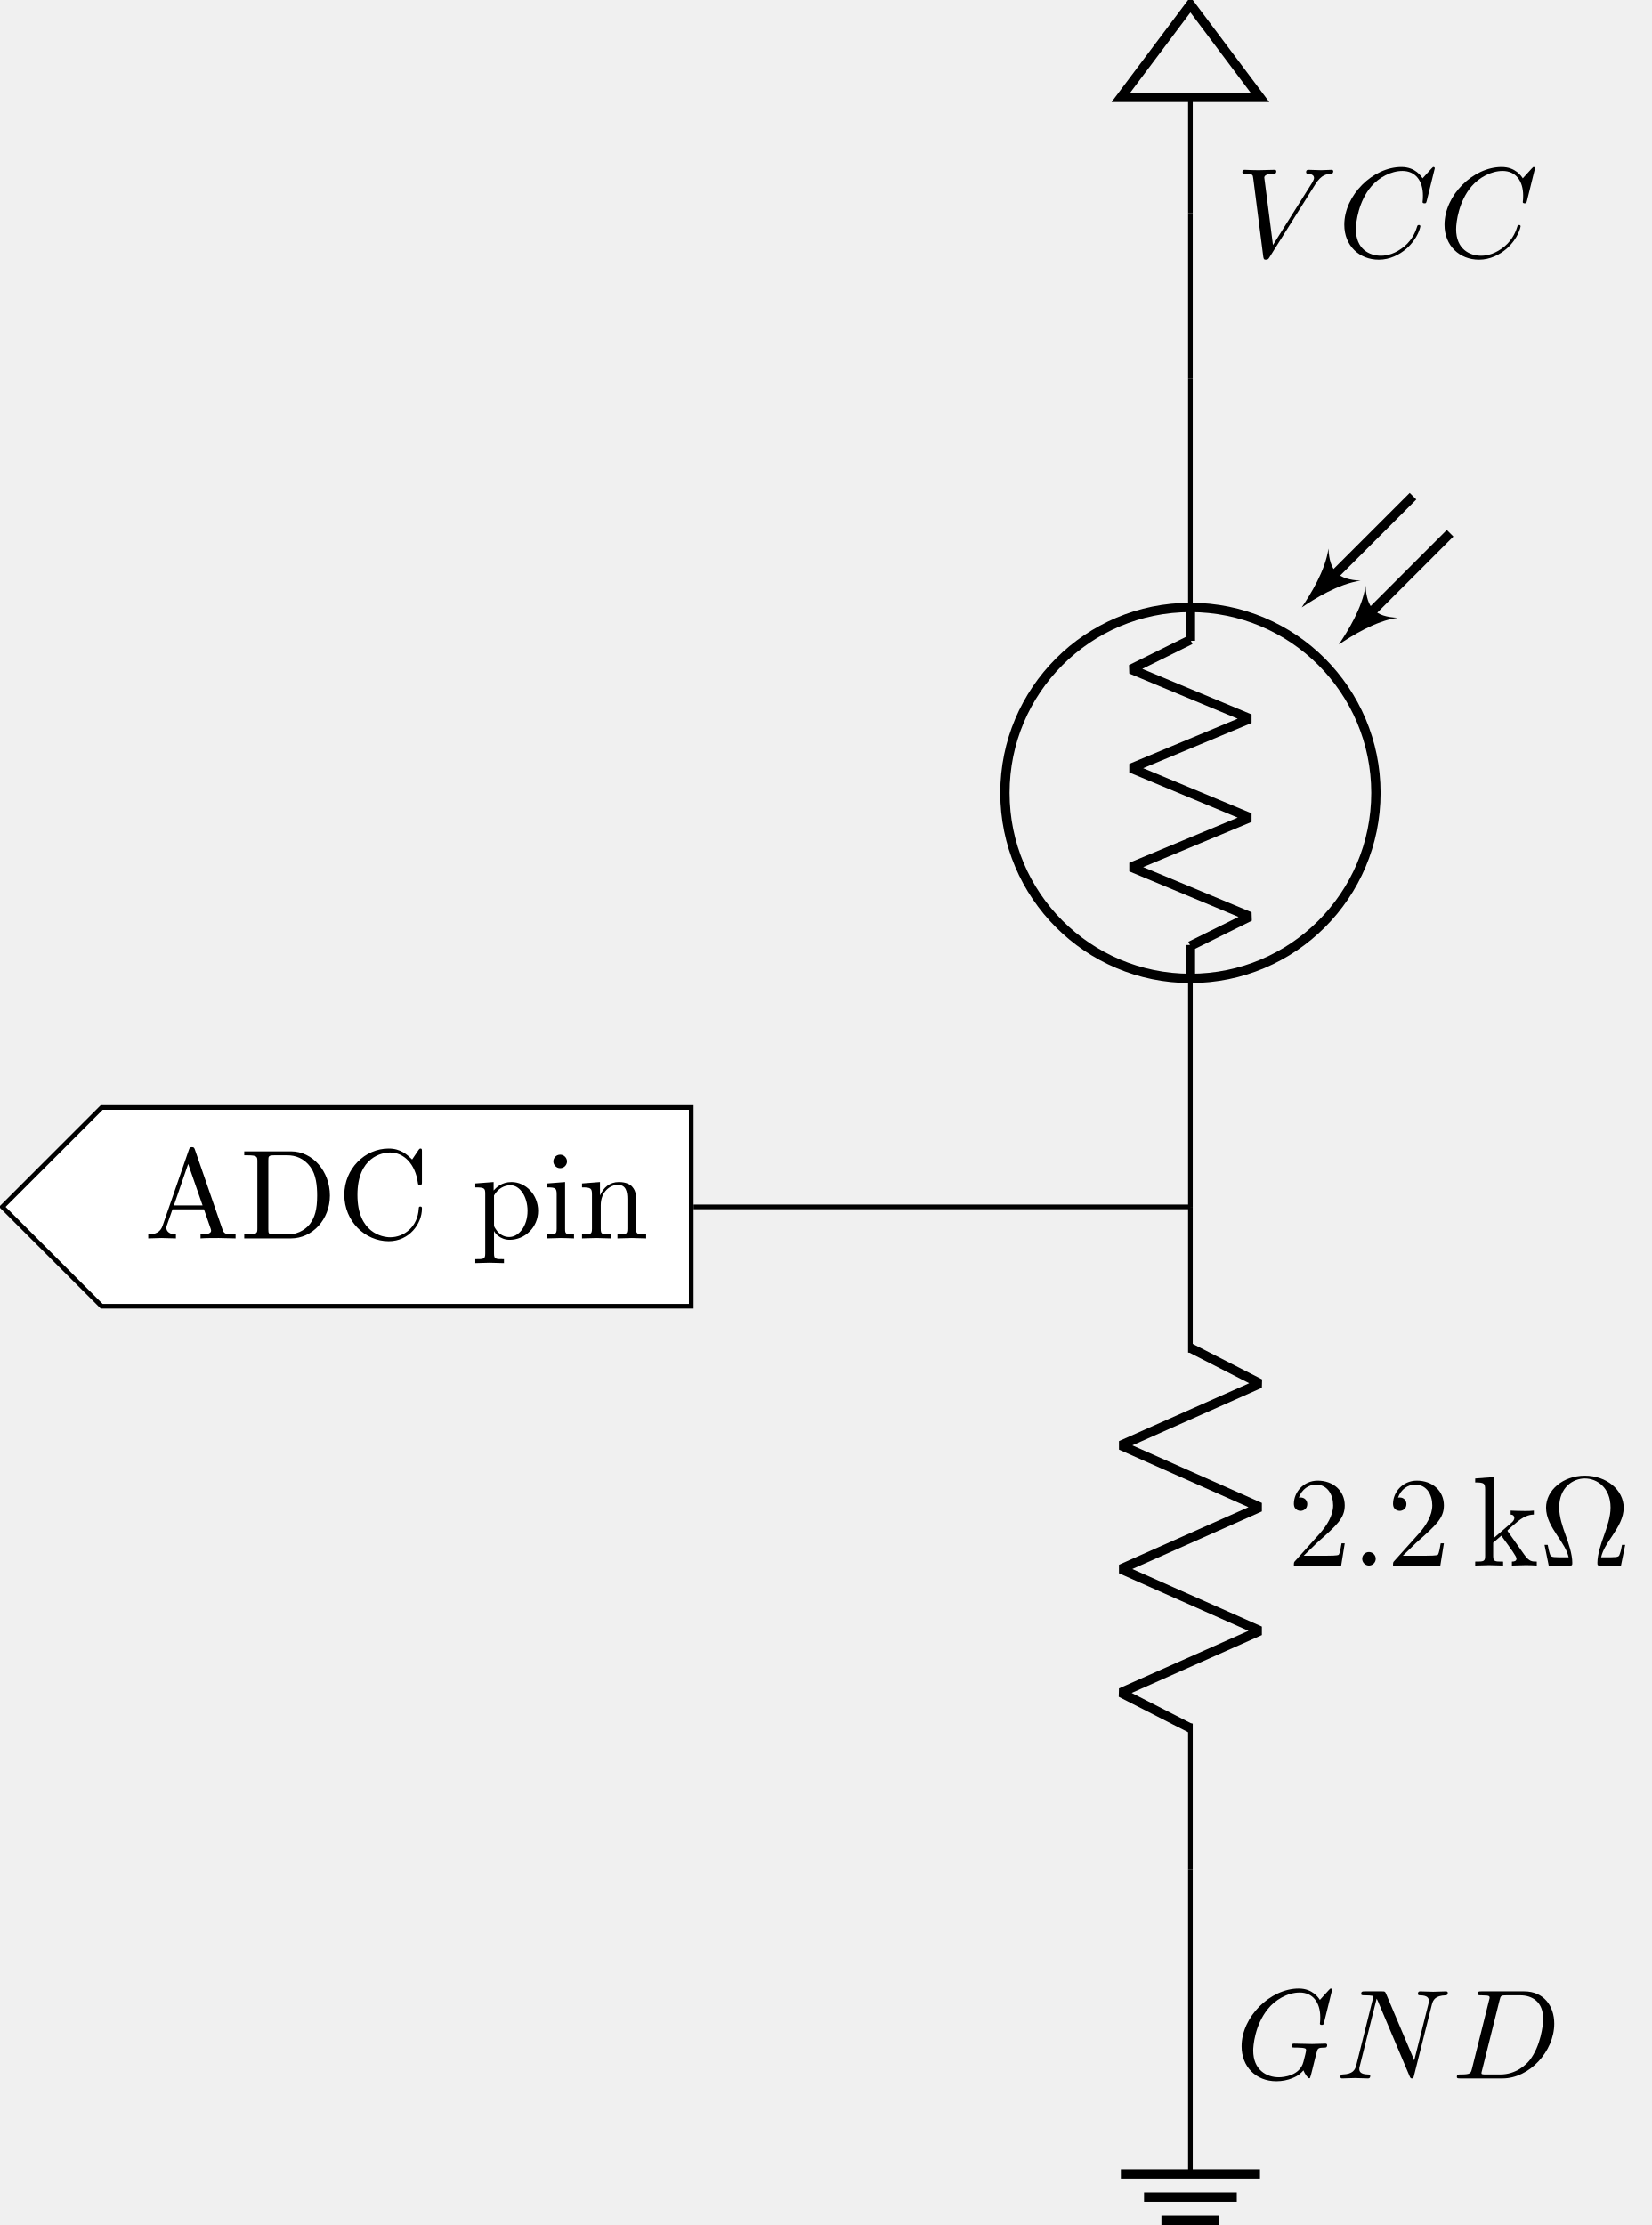
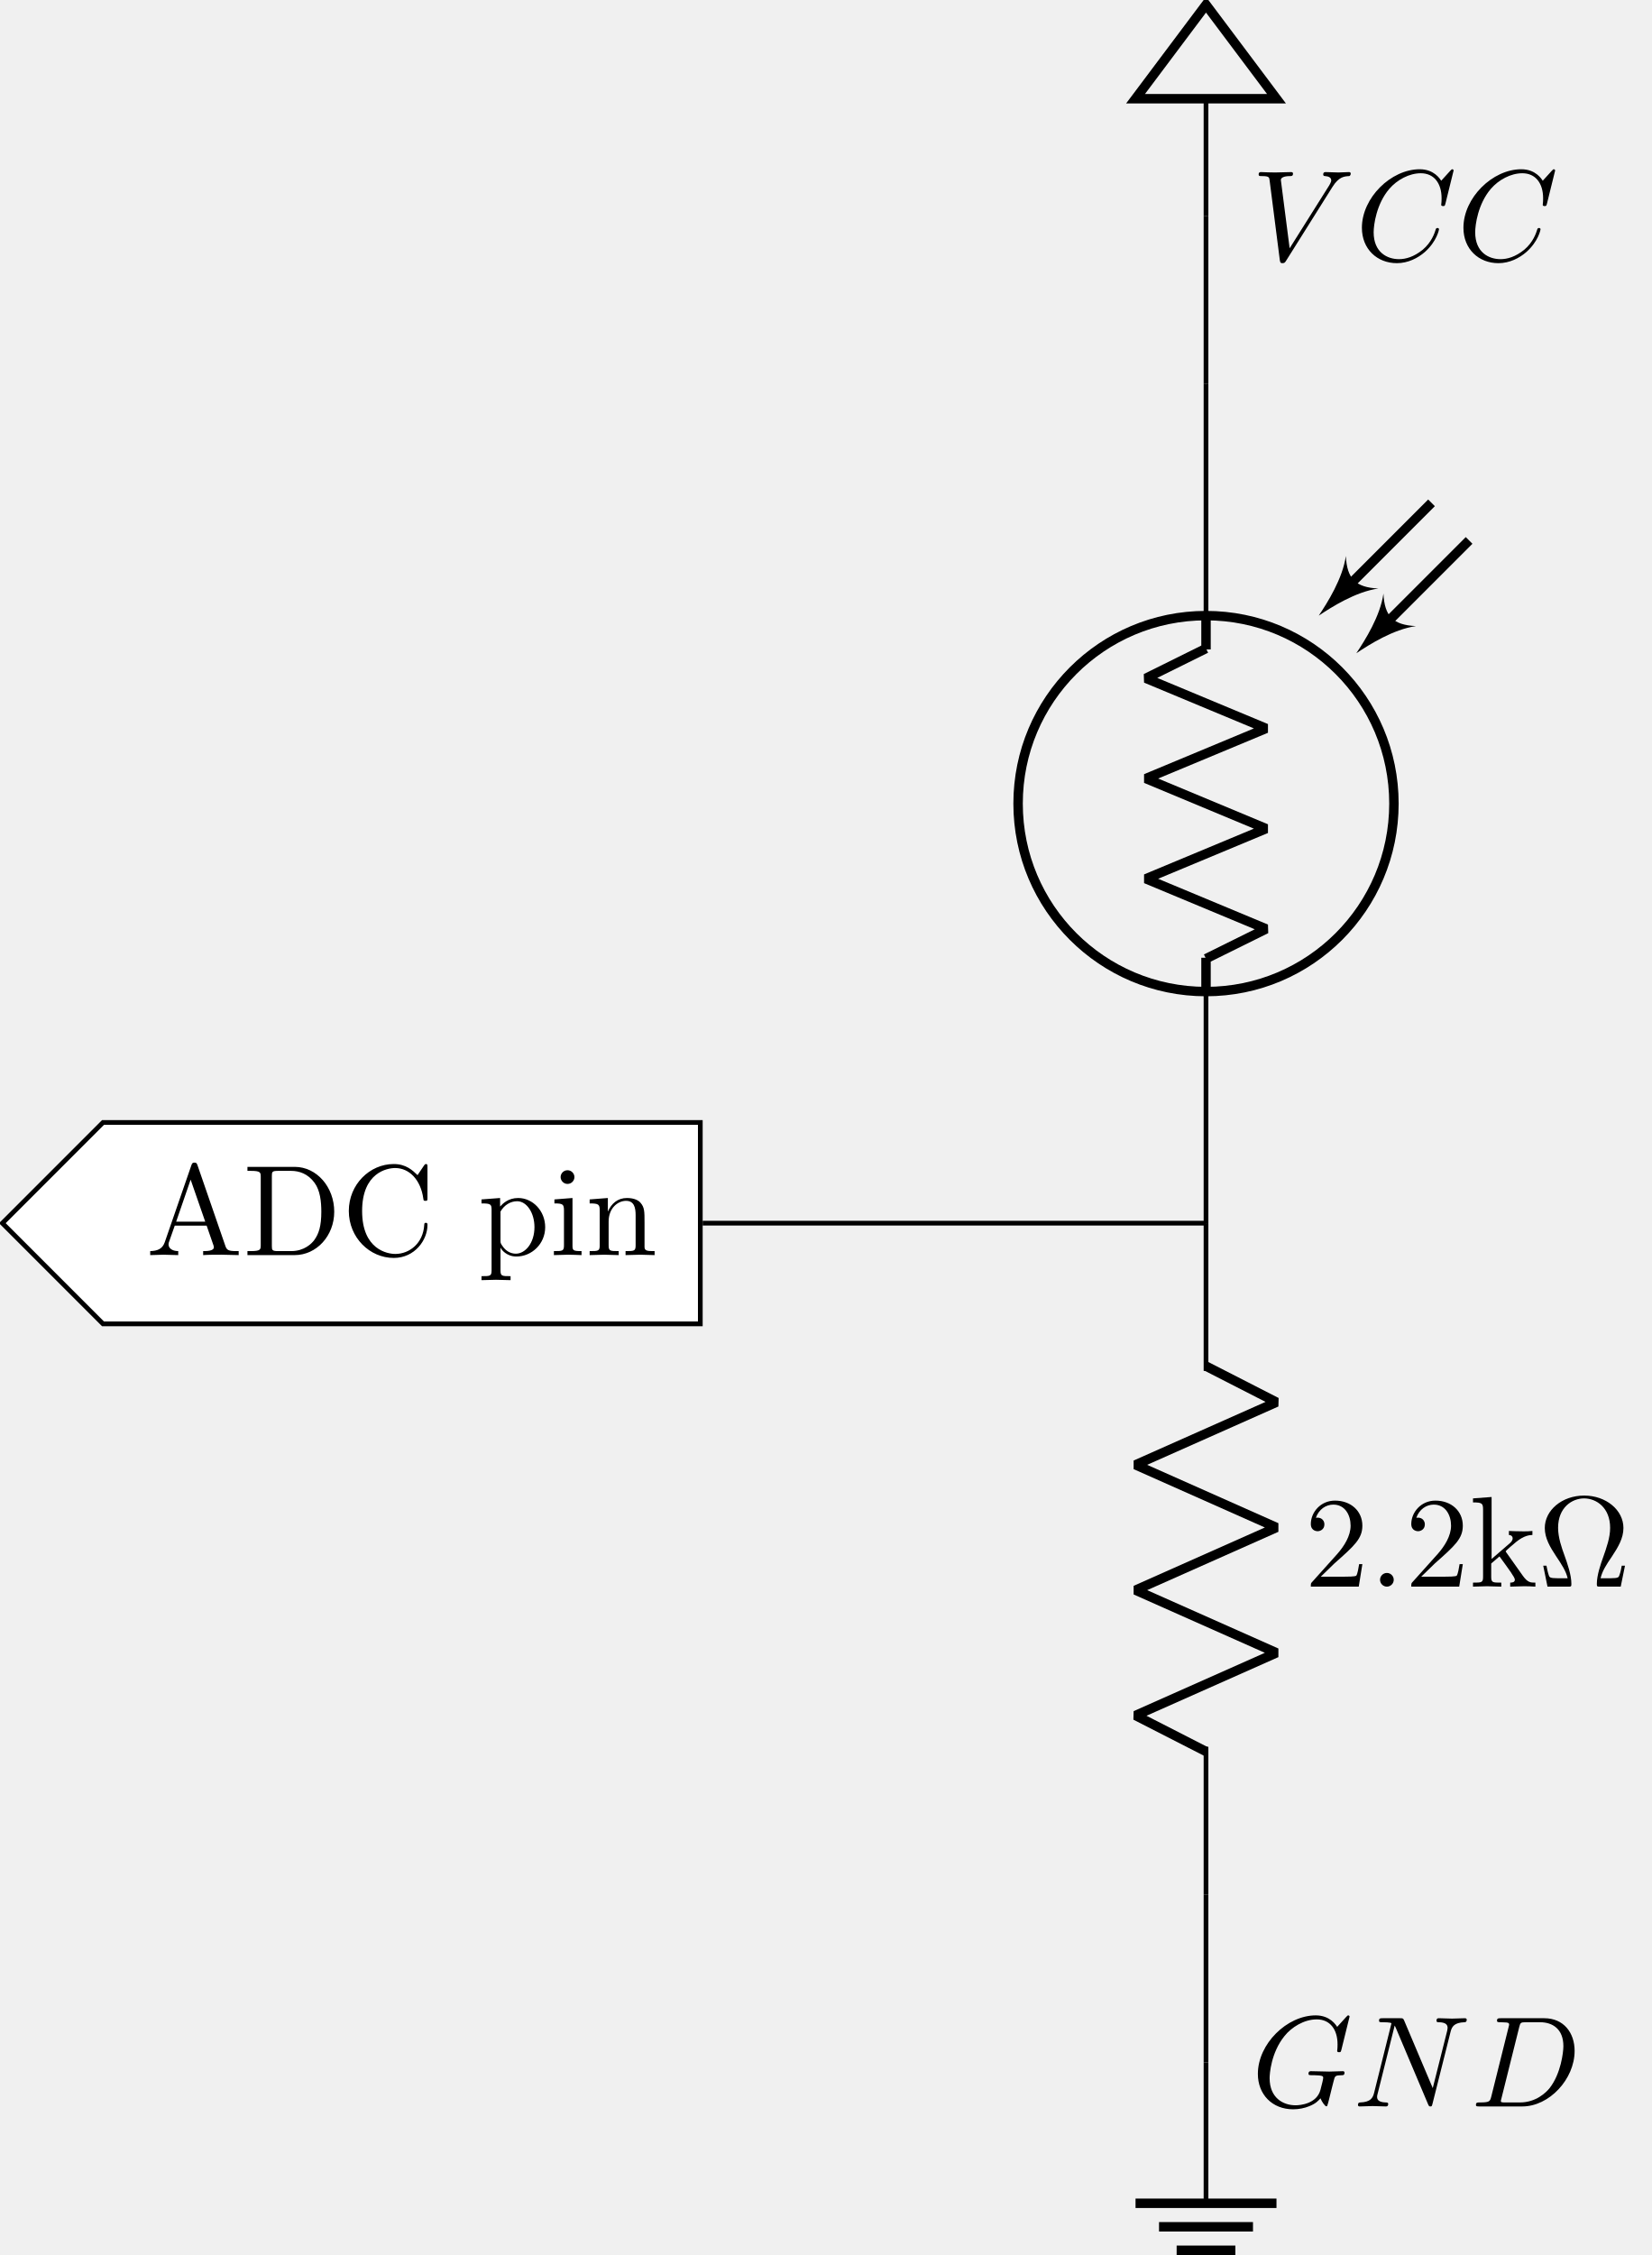
- <svg xmlns="http://www.w3.org/2000/svg" xmlns:xlink="http://www.w3.org/1999/xlink" version="1.1" width="197.877pt" height="266.608pt" viewBox="10.182 -50.4 197.877 266.608">
+ <svg xmlns="http://www.w3.org/2000/svg" xmlns:xlink="http://www.w3.org/1999/xlink" version="1.1" width="195.332pt" height="266.608pt" viewBox="10.182 -50.4 195.332 266.608">
  <defs>
-     <path id="g5-58" d="M2.095-.578C2.095-.895 1.833-1.156 1.516-1.156S.938-.895 .938-.578S1.2 0 1.516 0S2.095-.262 2.095-.578Z" />
-     <path id="g5-67" d="M8.291-7.582C8.291-7.615 8.269-7.691 8.171-7.691C8.138-7.691 8.127-7.68 8.007-7.56L7.244-6.72C7.145-6.873 6.644-7.691 5.433-7.691C3-7.691 .545-5.28 .545-2.749C.545-.949 1.833 .24 3.502 .24C4.451 .24 5.28-.196 5.858-.698C6.873-1.593 7.058-2.585 7.058-2.618C7.058-2.727 6.949-2.727 6.927-2.727C6.862-2.727 6.807-2.705 6.785-2.618C6.687-2.302 6.436-1.527 5.684-.895C4.931-.284 4.244-.098 3.676-.098C2.695-.098 1.538-.665 1.538-2.367C1.538-2.989 1.767-4.756 2.858-6.033C3.524-6.807 4.549-7.353 5.52-7.353C6.633-7.353 7.276-6.513 7.276-5.247C7.276-4.811 7.244-4.8 7.244-4.691S7.364-4.582 7.407-4.582C7.549-4.582 7.549-4.604 7.604-4.8L8.291-7.582Z" />
-     <path id="g5-68" d="M1.735-.851C1.625-.425 1.604-.338 .742-.338C.556-.338 .436-.338 .436-.131C.436 0 .535 0 .742 0H4.353C6.622 0 8.771-2.302 8.771-4.691C8.771-6.229 7.844-7.451 6.207-7.451H2.542C2.335-7.451 2.215-7.451 2.215-7.244C2.215-7.113 2.313-7.113 2.531-7.113C2.673-7.113 2.869-7.102 3-7.091C3.175-7.069 3.24-7.036 3.24-6.916C3.24-6.873 3.229-6.84 3.196-6.709L1.735-.851ZM4.091-6.698C4.189-7.08 4.211-7.113 4.68-7.113H5.847C6.916-7.113 7.822-6.535 7.822-5.095C7.822-4.56 7.604-2.771 6.676-1.571C6.36-1.167 5.498-.338 4.156-.338H2.924C2.771-.338 2.749-.338 2.684-.349C2.575-.36 2.542-.371 2.542-.458C2.542-.491 2.542-.513 2.596-.709L4.091-6.698Z" />
-     <path id="g5-71" d="M8.291-7.582C8.291-7.615 8.269-7.691 8.171-7.691C8.138-7.691 8.127-7.68 8.007-7.56L7.244-6.72C7.145-6.873 6.644-7.691 5.433-7.691C3-7.691 .545-5.28 .545-2.749C.545-1.015 1.756 .24 3.524 .24C4.004 .24 4.495 .142 4.887-.022C5.433-.24 5.64-.469 5.836-.687C5.935-.415 6.218-.011 6.327-.011C6.382-.011 6.404-.044 6.404-.055C6.425-.076 6.535-.491 6.589-.72L6.796-1.56C6.84-1.745 6.895-1.931 6.938-2.116C7.058-2.607 7.069-2.629 7.691-2.64C7.745-2.64 7.865-2.651 7.865-2.858C7.865-2.935 7.811-2.978 7.724-2.978C7.473-2.978 6.829-2.945 6.578-2.945C6.24-2.945 5.389-2.978 5.051-2.978C4.953-2.978 4.822-2.978 4.822-2.76C4.822-2.64 4.909-2.64 5.149-2.64C5.16-2.64 5.476-2.64 5.727-2.618C6.011-2.585 6.065-2.553 6.065-2.411C6.065-2.313 5.945-1.822 5.836-1.418C5.531-.218 4.113-.098 3.731-.098C2.684-.098 1.538-.72 1.538-2.389C1.538-2.727 1.647-4.527 2.793-5.945C3.382-6.687 4.44-7.353 5.52-7.353C6.633-7.353 7.276-6.513 7.276-5.247C7.276-4.811 7.244-4.8 7.244-4.691S7.364-4.582 7.407-4.582C7.549-4.582 7.549-4.604 7.604-4.8L8.291-7.582Z" />
-     <path id="g5-78" d="M8.247-6.305C8.356-6.742 8.553-7.08 9.425-7.113C9.48-7.113 9.611-7.124 9.611-7.331C9.611-7.342 9.611-7.451 9.469-7.451C9.109-7.451 8.727-7.418 8.367-7.418C7.996-7.418 7.615-7.451 7.255-7.451C7.189-7.451 7.058-7.451 7.058-7.233C7.058-7.113 7.167-7.113 7.255-7.113C7.876-7.102 7.996-6.873 7.996-6.633C7.996-6.6 7.975-6.436 7.964-6.404L6.742-1.549L4.331-7.244C4.244-7.44 4.233-7.451 3.982-7.451H2.52C2.302-7.451 2.204-7.451 2.204-7.233C2.204-7.113 2.302-7.113 2.509-7.113C2.564-7.113 3.251-7.113 3.251-7.015L1.789-1.156C1.68-.72 1.495-.371 .611-.338C.545-.338 .425-.327 .425-.12C.425-.044 .48 0 .567 0C.916 0 1.298-.033 1.658-.033C2.029-.033 2.422 0 2.782 0C2.836 0 2.978 0 2.978-.218C2.978-.327 2.88-.338 2.76-.338C2.127-.36 2.04-.6 2.04-.818C2.04-.895 2.051-.949 2.084-1.069L3.524-6.829C3.567-6.764 3.567-6.742 3.622-6.633L6.338-.207C6.415-.022 6.447 0 6.545 0C6.665 0 6.665-.033 6.72-.229L8.247-6.305Z" />
-     <path id="g5-86" d="M6.851-6.207C7.385-7.058 7.844-7.091 8.247-7.113C8.378-7.124 8.389-7.309 8.389-7.32C8.389-7.407 8.335-7.451 8.247-7.451C7.964-7.451 7.647-7.418 7.353-7.418C6.993-7.418 6.622-7.451 6.273-7.451C6.207-7.451 6.065-7.451 6.065-7.244C6.065-7.124 6.164-7.113 6.24-7.113C6.535-7.091 6.742-6.982 6.742-6.753C6.742-6.589 6.578-6.349 6.578-6.338L3.229-1.015L2.487-6.785C2.487-6.971 2.738-7.113 3.24-7.113C3.393-7.113 3.513-7.113 3.513-7.331C3.513-7.429 3.425-7.451 3.36-7.451C2.924-7.451 2.455-7.418 2.007-7.418C1.811-7.418 1.604-7.429 1.407-7.429S1.004-7.451 .818-7.451C.742-7.451 .611-7.451 .611-7.244C.611-7.113 .709-7.113 .884-7.113C1.495-7.113 1.505-7.015 1.538-6.742L2.4-.011C2.433 .207 2.476 .24 2.618 .24C2.793 .24 2.836 .185 2.924 .044L6.851-6.207Z" />
-     <path id="g6-10" d="M7.385-1.767H7.113C7.058-1.484 7.015-1.233 6.916-.971C6.862-.796 6.829-.709 6.196-.709H5.324C5.465-1.32 5.804-1.844 6.295-2.564C6.807-3.338 7.255-4.091 7.255-4.953C7.255-6.469 5.782-7.691 3.938-7.691C2.062-7.691 .611-6.447 .611-4.953C.611-4.091 1.058-3.338 1.571-2.564C2.051-1.844 2.4-1.32 2.542-.709H1.669C1.036-.709 1.004-.796 .949-.96C.862-1.211 .807-1.495 .753-1.767H.48L.84 0H2.585C2.825 0 2.858 0 2.858-.229C2.858-.993 2.52-1.953 2.269-2.651C2.04-3.284 1.735-4.145 1.735-4.964C1.735-6.709 2.935-7.451 3.927-7.451C4.975-7.451 6.131-6.665 6.131-4.964C6.131-4.145 5.836-3.316 5.52-2.422C5.356-1.964 5.007-.982 5.007-.229C5.007 0 5.04 0 5.291 0H7.025L7.385-1.767Z" />
-     <path id="g6-50" d="M1.385-.84L2.542-1.964C4.244-3.469 4.898-4.058 4.898-5.149C4.898-6.393 3.916-7.265 2.585-7.265C1.353-7.265 .545-6.262 .545-5.291C.545-4.68 1.091-4.68 1.124-4.68C1.309-4.68 1.691-4.811 1.691-5.258C1.691-5.542 1.495-5.825 1.113-5.825C1.025-5.825 1.004-5.825 .971-5.815C1.222-6.524 1.811-6.927 2.444-6.927C3.436-6.927 3.905-6.044 3.905-5.149C3.905-4.276 3.36-3.415 2.76-2.738L.665-.404C.545-.284 .545-.262 .545 0H4.593L4.898-1.898H4.625C4.571-1.571 4.495-1.091 4.385-.927C4.309-.84 3.589-.84 3.349-.84H1.385Z" />
-     <path id="g10-65" d="M7.822 0V-.338H7.625C6.971-.338 6.818-.415 6.698-.775L4.342-7.593C4.287-7.735 4.265-7.811 4.091-7.811S3.884-7.745 3.829-7.593L1.571-1.069C1.375-.513 .938-.349 .349-.338V0L1.462-.033L2.716 0V-.338C2.171-.338 1.898-.611 1.898-.895C1.898-.927 1.909-1.036 1.92-1.058L2.422-2.487H5.116L5.695-.818C5.705-.775 5.727-.709 5.727-.665C5.727-.338 5.116-.338 4.822-.338V0C5.215-.033 5.978-.033 6.393-.033L7.822 0ZM4.996-2.825H2.542L3.764-6.371L4.996-2.825Z" />
-     <path id="g10-67" d="M7.255-2.542C7.255-2.651 7.255-2.727 7.113-2.727C6.993-2.727 6.993-2.662 6.982-2.553C6.895-.993 5.727-.098 4.538-.098C3.873-.098 1.735-.469 1.735-3.72C1.735-6.982 3.862-7.353 4.527-7.353C5.716-7.353 6.687-6.36 6.905-4.767C6.927-4.615 6.927-4.582 7.08-4.582C7.255-4.582 7.255-4.615 7.255-4.844V-7.429C7.255-7.615 7.255-7.691 7.135-7.691C7.091-7.691 7.047-7.691 6.96-7.56L6.415-6.753C6.011-7.145 5.455-7.691 4.407-7.691C2.367-7.691 .611-5.956 .611-3.731C.611-1.473 2.378 .24 4.407 .24C6.185 .24 7.255-1.276 7.255-2.542Z" />
-     <path id="g10-68" d="M7.713-3.665C7.713-5.738 6.24-7.451 4.375-7.451H.382V-7.113H.644C1.484-7.113 1.505-6.993 1.505-6.6V-.851C1.505-.458 1.484-.338 .644-.338H.382V0H4.375C6.207 0 7.713-1.615 7.713-3.665ZM6.622-3.665C6.622-2.455 6.415-1.8 6.022-1.265C5.804-.971 5.182-.338 4.08-.338H2.978C2.465-.338 2.444-.415 2.444-.775V-6.676C2.444-7.036 2.465-7.113 2.978-7.113H4.069C4.745-7.113 5.498-6.873 6.055-6.098C6.524-5.455 6.622-4.516 6.622-3.665Z" />
-     <path id="g10-105" d="M2.695 0V-.338C1.975-.338 1.931-.393 1.931-.818V-4.822L.404-4.702V-4.364C1.113-4.364 1.211-4.298 1.211-3.764V-.829C1.211-.338 1.091-.338 .36-.338V0L1.56-.033C1.942-.033 2.324-.011 2.695 0ZM2.095-6.589C2.095-6.884 1.844-7.167 1.516-7.167C1.145-7.167 .927-6.862 .927-6.589C.927-6.295 1.178-6.011 1.505-6.011C1.876-6.011 2.095-6.316 2.095-6.589Z" />
-     <path id="g10-107" d="M5.575 0V-.338C5.171-.338 4.931-.338 4.516-.916L3.131-2.869C3.12-2.891 3.065-2.956 3.065-2.989C3.065-3.033 3.84-3.687 3.949-3.775C4.636-4.331 5.095-4.353 5.324-4.364V-4.702C5.007-4.669 4.865-4.669 4.56-4.669C4.167-4.669 3.491-4.691 3.338-4.702V-4.364C3.545-4.353 3.655-4.233 3.655-4.091C3.655-3.873 3.502-3.742 3.415-3.665L1.876-2.335V-7.571L.305-7.451V-7.113C1.069-7.113 1.156-7.036 1.156-6.502V-.829C1.156-.338 1.036-.338 .305-.338V0L1.495-.033L2.695 0V-.338C1.964-.338 1.844-.338 1.844-.829V-1.953L2.542-2.553C3.382-1.396 3.84-.785 3.84-.589C3.84-.382 3.655-.338 3.447-.338V0L4.625-.033C4.942-.033 5.258-.022 5.575 0Z" />
-     <path id="g10-110" d="M5.836 0V-.338C5.269-.338 4.996-.338 4.985-.665V-2.749C4.985-3.687 4.985-4.025 4.647-4.418C4.495-4.604 4.135-4.822 3.502-4.822C2.705-4.822 2.193-4.353 1.887-3.676V-4.822L.349-4.702V-4.364C1.113-4.364 1.2-4.287 1.2-3.753V-.829C1.2-.338 1.08-.338 .349-.338V0L1.582-.033L2.804 0V-.338C2.073-.338 1.953-.338 1.953-.829V-2.836C1.953-3.971 2.727-4.582 3.425-4.582C4.113-4.582 4.233-3.993 4.233-3.371V-.829C4.233-.338 4.113-.338 3.382-.338V0L4.615-.033L5.836 0Z" />
-     <path id="g10-112" d="M5.684-2.356C5.684-3.742 4.625-4.822 3.404-4.822C2.553-4.822 2.095-4.342 1.876-4.102V-4.822L.305-4.702V-4.364C1.08-4.364 1.156-4.298 1.156-3.818V1.287C1.156 1.778 1.036 1.778 .305 1.778V2.116L1.527 2.084L2.76 2.116V1.778C2.029 1.778 1.909 1.778 1.909 1.287V-.545V-.644C1.964-.469 2.422 .12 3.251 .12C4.549 .12 5.684-.949 5.684-2.356ZM4.778-2.356C4.778-1.036 4.015-.12 3.207-.12C2.771-.12 2.356-.338 2.062-.785C1.909-1.015 1.909-1.025 1.909-1.244V-3.676C2.225-4.233 2.76-4.549 3.316-4.549C4.113-4.549 4.778-3.589 4.778-2.356Z" />
+     <path id="g12-58" d="M2.095-.578C2.095-.895 1.833-1.156 1.516-1.156S.938-.895 .938-.578S1.2 0 1.516 0S2.095-.262 2.095-.578Z" />
+     <path id="g12-67" d="M8.291-7.582C8.291-7.615 8.269-7.691 8.171-7.691C8.138-7.691 8.127-7.68 8.007-7.56L7.244-6.72C7.145-6.873 6.644-7.691 5.433-7.691C3-7.691 .545-5.28 .545-2.749C.545-.949 1.833 .24 3.502 .24C4.451 .24 5.28-.196 5.858-.698C6.873-1.593 7.058-2.585 7.058-2.618C7.058-2.727 6.949-2.727 6.927-2.727C6.862-2.727 6.807-2.705 6.785-2.618C6.687-2.302 6.436-1.527 5.684-.895C4.931-.284 4.244-.098 3.676-.098C2.695-.098 1.538-.665 1.538-2.367C1.538-2.989 1.767-4.756 2.858-6.033C3.524-6.807 4.549-7.353 5.52-7.353C6.633-7.353 7.276-6.513 7.276-5.247C7.276-4.811 7.244-4.8 7.244-4.691S7.364-4.582 7.407-4.582C7.549-4.582 7.549-4.604 7.604-4.8L8.291-7.582Z" />
+     <path id="g12-68" d="M1.735-.851C1.625-.425 1.604-.338 .742-.338C.556-.338 .436-.338 .436-.131C.436 0 .535 0 .742 0H4.353C6.622 0 8.771-2.302 8.771-4.691C8.771-6.229 7.844-7.451 6.207-7.451H2.542C2.335-7.451 2.215-7.451 2.215-7.244C2.215-7.113 2.313-7.113 2.531-7.113C2.673-7.113 2.869-7.102 3-7.091C3.175-7.069 3.24-7.036 3.24-6.916C3.24-6.873 3.229-6.84 3.196-6.709L1.735-.851ZM4.091-6.698C4.189-7.08 4.211-7.113 4.68-7.113H5.847C6.916-7.113 7.822-6.535 7.822-5.095C7.822-4.56 7.604-2.771 6.676-1.571C6.36-1.167 5.498-.338 4.156-.338H2.924C2.771-.338 2.749-.338 2.684-.349C2.575-.36 2.542-.371 2.542-.458C2.542-.491 2.542-.513 2.596-.709L4.091-6.698Z" />
+     <path id="g12-71" d="M8.291-7.582C8.291-7.615 8.269-7.691 8.171-7.691C8.138-7.691 8.127-7.68 8.007-7.56L7.244-6.72C7.145-6.873 6.644-7.691 5.433-7.691C3-7.691 .545-5.28 .545-2.749C.545-1.015 1.756 .24 3.524 .24C4.004 .24 4.495 .142 4.887-.022C5.433-.24 5.64-.469 5.836-.687C5.935-.415 6.218-.011 6.327-.011C6.382-.011 6.404-.044 6.404-.055C6.425-.076 6.535-.491 6.589-.72L6.796-1.56C6.84-1.745 6.895-1.931 6.938-2.116C7.058-2.607 7.069-2.629 7.691-2.64C7.745-2.64 7.865-2.651 7.865-2.858C7.865-2.935 7.811-2.978 7.724-2.978C7.473-2.978 6.829-2.945 6.578-2.945C6.24-2.945 5.389-2.978 5.051-2.978C4.953-2.978 4.822-2.978 4.822-2.76C4.822-2.64 4.909-2.64 5.149-2.64C5.16-2.64 5.476-2.64 5.727-2.618C6.011-2.585 6.065-2.553 6.065-2.411C6.065-2.313 5.945-1.822 5.836-1.418C5.531-.218 4.113-.098 3.731-.098C2.684-.098 1.538-.72 1.538-2.389C1.538-2.727 1.647-4.527 2.793-5.945C3.382-6.687 4.44-7.353 5.52-7.353C6.633-7.353 7.276-6.513 7.276-5.247C7.276-4.811 7.244-4.8 7.244-4.691S7.364-4.582 7.407-4.582C7.549-4.582 7.549-4.604 7.604-4.8L8.291-7.582Z" />
+     <path id="g12-78" d="M8.247-6.305C8.356-6.742 8.553-7.08 9.425-7.113C9.48-7.113 9.611-7.124 9.611-7.331C9.611-7.342 9.611-7.451 9.469-7.451C9.109-7.451 8.727-7.418 8.367-7.418C7.996-7.418 7.615-7.451 7.255-7.451C7.189-7.451 7.058-7.451 7.058-7.233C7.058-7.113 7.167-7.113 7.255-7.113C7.876-7.102 7.996-6.873 7.996-6.633C7.996-6.6 7.975-6.436 7.964-6.404L6.742-1.549L4.331-7.244C4.244-7.44 4.233-7.451 3.982-7.451H2.52C2.302-7.451 2.204-7.451 2.204-7.233C2.204-7.113 2.302-7.113 2.509-7.113C2.564-7.113 3.251-7.113 3.251-7.015L1.789-1.156C1.68-.72 1.495-.371 .611-.338C.545-.338 .425-.327 .425-.12C.425-.044 .48 0 .567 0C.916 0 1.298-.033 1.658-.033C2.029-.033 2.422 0 2.782 0C2.836 0 2.978 0 2.978-.218C2.978-.327 2.88-.338 2.76-.338C2.127-.36 2.04-.6 2.04-.818C2.04-.895 2.051-.949 2.084-1.069L3.524-6.829C3.567-6.764 3.567-6.742 3.622-6.633L6.338-.207C6.415-.022 6.447 0 6.545 0C6.665 0 6.665-.033 6.72-.229L8.247-6.305Z" />
+     <path id="g12-86" d="M6.851-6.207C7.385-7.058 7.844-7.091 8.247-7.113C8.378-7.124 8.389-7.309 8.389-7.32C8.389-7.407 8.335-7.451 8.247-7.451C7.964-7.451 7.647-7.418 7.353-7.418C6.993-7.418 6.622-7.451 6.273-7.451C6.207-7.451 6.065-7.451 6.065-7.244C6.065-7.124 6.164-7.113 6.24-7.113C6.535-7.091 6.742-6.982 6.742-6.753C6.742-6.589 6.578-6.349 6.578-6.338L3.229-1.015L2.487-6.785C2.487-6.971 2.738-7.113 3.24-7.113C3.393-7.113 3.513-7.113 3.513-7.331C3.513-7.429 3.425-7.451 3.36-7.451C2.924-7.451 2.455-7.418 2.007-7.418C1.811-7.418 1.604-7.429 1.407-7.429S1.004-7.451 .818-7.451C.742-7.451 .611-7.451 .611-7.244C.611-7.113 .709-7.113 .884-7.113C1.495-7.113 1.505-7.015 1.538-6.742L2.4-.011C2.433 .207 2.476 .24 2.618 .24C2.793 .24 2.836 .185 2.924 .044L6.851-6.207Z" />
+     <path id="g15-10" d="M7.385-1.767H7.113C7.058-1.484 7.015-1.233 6.916-.971C6.862-.796 6.829-.709 6.196-.709H5.324C5.465-1.32 5.804-1.844 6.295-2.564C6.807-3.338 7.255-4.091 7.255-4.953C7.255-6.469 5.782-7.691 3.938-7.691C2.062-7.691 .611-6.447 .611-4.953C.611-4.091 1.058-3.338 1.571-2.564C2.051-1.844 2.4-1.32 2.542-.709H1.669C1.036-.709 1.004-.796 .949-.96C.862-1.211 .807-1.495 .753-1.767H.48L.84 0H2.585C2.825 0 2.858 0 2.858-.229C2.858-.993 2.52-1.953 2.269-2.651C2.04-3.284 1.735-4.145 1.735-4.964C1.735-6.709 2.935-7.451 3.927-7.451C4.975-7.451 6.131-6.665 6.131-4.964C6.131-4.145 5.836-3.316 5.52-2.422C5.356-1.964 5.007-.982 5.007-.229C5.007 0 5.04 0 5.291 0H7.025L7.385-1.767Z" />
+     <path id="g15-50" d="M1.385-.84L2.542-1.964C4.244-3.469 4.898-4.058 4.898-5.149C4.898-6.393 3.916-7.265 2.585-7.265C1.353-7.265 .545-6.262 .545-5.291C.545-4.68 1.091-4.68 1.124-4.68C1.309-4.68 1.691-4.811 1.691-5.258C1.691-5.542 1.495-5.825 1.113-5.825C1.025-5.825 1.004-5.825 .971-5.815C1.222-6.524 1.811-6.927 2.444-6.927C3.436-6.927 3.905-6.044 3.905-5.149C3.905-4.276 3.36-3.415 2.76-2.738L.665-.404C.545-.284 .545-.262 .545 0H4.593L4.898-1.898H4.625C4.571-1.571 4.495-1.091 4.385-.927C4.309-.84 3.589-.84 3.349-.84H1.385Z" />
+     <path id="g22-65" d="M7.822 0V-.338H7.625C6.971-.338 6.818-.415 6.698-.775L4.342-7.593C4.287-7.735 4.265-7.811 4.091-7.811S3.884-7.745 3.829-7.593L1.571-1.069C1.375-.513 .938-.349 .349-.338V0L1.462-.033L2.716 0V-.338C2.171-.338 1.898-.611 1.898-.895C1.898-.927 1.909-1.036 1.92-1.058L2.422-2.487H5.116L5.695-.818C5.705-.775 5.727-.709 5.727-.665C5.727-.338 5.116-.338 4.822-.338V0C5.215-.033 5.978-.033 6.393-.033L7.822 0ZM4.996-2.825H2.542L3.764-6.371L4.996-2.825Z" />
+     <path id="g22-67" d="M7.255-2.542C7.255-2.651 7.255-2.727 7.113-2.727C6.993-2.727 6.993-2.662 6.982-2.553C6.895-.993 5.727-.098 4.538-.098C3.873-.098 1.735-.469 1.735-3.72C1.735-6.982 3.862-7.353 4.527-7.353C5.716-7.353 6.687-6.36 6.905-4.767C6.927-4.615 6.927-4.582 7.08-4.582C7.255-4.582 7.255-4.615 7.255-4.844V-7.429C7.255-7.615 7.255-7.691 7.135-7.691C7.091-7.691 7.047-7.691 6.96-7.56L6.415-6.753C6.011-7.145 5.455-7.691 4.407-7.691C2.367-7.691 .611-5.956 .611-3.731C.611-1.473 2.378 .24 4.407 .24C6.185 .24 7.255-1.276 7.255-2.542Z" />
+     <path id="g22-68" d="M7.713-3.665C7.713-5.738 6.24-7.451 4.375-7.451H.382V-7.113H.644C1.484-7.113 1.505-6.993 1.505-6.6V-.851C1.505-.458 1.484-.338 .644-.338H.382V0H4.375C6.207 0 7.713-1.615 7.713-3.665ZM6.622-3.665C6.622-2.455 6.415-1.8 6.022-1.265C5.804-.971 5.182-.338 4.08-.338H2.978C2.465-.338 2.444-.415 2.444-.775V-6.676C2.444-7.036 2.465-7.113 2.978-7.113H4.069C4.745-7.113 5.498-6.873 6.055-6.098C6.524-5.455 6.622-4.516 6.622-3.665Z" />
+     <path id="g22-105" d="M2.695 0V-.338C1.975-.338 1.931-.393 1.931-.818V-4.822L.404-4.702V-4.364C1.113-4.364 1.211-4.298 1.211-3.764V-.829C1.211-.338 1.091-.338 .36-.338V0L1.56-.033C1.942-.033 2.324-.011 2.695 0ZM2.095-6.589C2.095-6.884 1.844-7.167 1.516-7.167C1.145-7.167 .927-6.862 .927-6.589C.927-6.295 1.178-6.011 1.505-6.011C1.876-6.011 2.095-6.316 2.095-6.589Z" />
+     <path id="g22-107" d="M5.575 0V-.338C5.171-.338 4.931-.338 4.516-.916L3.131-2.869C3.12-2.891 3.065-2.956 3.065-2.989C3.065-3.033 3.84-3.687 3.949-3.775C4.636-4.331 5.095-4.353 5.324-4.364V-4.702C5.007-4.669 4.865-4.669 4.56-4.669C4.167-4.669 3.491-4.691 3.338-4.702V-4.364C3.545-4.353 3.655-4.233 3.655-4.091C3.655-3.873 3.502-3.742 3.415-3.665L1.876-2.335V-7.571L.305-7.451V-7.113C1.069-7.113 1.156-7.036 1.156-6.502V-.829C1.156-.338 1.036-.338 .305-.338V0L1.495-.033L2.695 0V-.338C1.964-.338 1.844-.338 1.844-.829V-1.953L2.542-2.553C3.382-1.396 3.84-.785 3.84-.589C3.84-.382 3.655-.338 3.447-.338V0L4.625-.033C4.942-.033 5.258-.022 5.575 0Z" />
+     <path id="g22-110" d="M5.836 0V-.338C5.269-.338 4.996-.338 4.985-.665V-2.749C4.985-3.687 4.985-4.025 4.647-4.418C4.495-4.604 4.135-4.822 3.502-4.822C2.705-4.822 2.193-4.353 1.887-3.676V-4.822L.349-4.702V-4.364C1.113-4.364 1.2-4.287 1.2-3.753V-.829C1.2-.338 1.08-.338 .349-.338V0L1.582-.033L2.804 0V-.338C2.073-.338 1.953-.338 1.953-.829V-2.836C1.953-3.971 2.727-4.582 3.425-4.582C4.113-4.582 4.233-3.993 4.233-3.371V-.829C4.233-.338 4.113-.338 3.382-.338V0L4.615-.033L5.836 0Z" />
+     <path id="g22-112" d="M5.684-2.356C5.684-3.742 4.625-4.822 3.404-4.822C2.553-4.822 2.095-4.342 1.876-4.102V-4.822L.305-4.702V-4.364C1.08-4.364 1.156-4.298 1.156-3.818V1.287C1.156 1.778 1.036 1.778 .305 1.778V2.116L1.527 2.084L2.76 2.116V1.778C2.029 1.778 1.909 1.778 1.909 1.287V-.545V-.644C1.964-.469 2.422 .12 3.251 .12C4.549 .12 5.684-.949 5.684-2.356ZM4.778-2.356C4.778-1.036 4.015-.12 3.207-.12C2.771-.12 2.356-.338 2.062-.785C1.909-1.015 1.909-1.025 1.909-1.244V-3.676C2.225-4.233 2.76-4.549 3.316-4.549C4.113-4.549 4.778-3.589 4.778-2.356Z" />
  </defs>
  <g id="page1" transform="matrix(1.4 0 0 1.4 0 0)">
    <g stroke-miterlimit="10" transform="translate(109.1487,138.1621)scale(0.996264,-0.996264)">
      <g fill="#000" stroke="#000">
        <g stroke-width="0.4">
          <g stroke-width="0.4">
            <path d="M0 0V-11.95" fill="none" />
            <g stroke-width="0.8">
              <path d="M-5.975-11.95H5.975M-3.983-13.942H3.983M-2.49-15.934H2.49" fill="none" />
            </g>
          </g>
          <g stroke="none" transform="scale(-1.00375,1.00375)translate(109.1487,138.1621)scale(-1,-1)">
            <g fill="#000">
              <g stroke="none" />
            </g>
          </g>
          <path d="M0 156.49V166.448" fill="none" />
          <g stroke-width="0.8">
            <path d="M5.975 166.448H-5.975L0 174.415Z" fill="none" />
          </g>
          <g transform="matrix(-1.0,0.0,0.0,-1.0,0.0,156.4901)">
            <g stroke="none" transform="scale(-1.00375,1.00375)translate(109.1487,138.1621)scale(-1,-1)">
              <g fill="#000">
                <g stroke="none" />
              </g>
            </g>
          </g>
          <g transform="translate(3.8496,-3.74124)">
            <g stroke="none" transform="scale(-1.00375,1.00375)translate(109.1487,138.1621)scale(-1,-1)">
              <g fill="#000">
                <g stroke="none">
-                   <use x="109.149" y="138.162" xlink:href="#g5-71" />
-                   <use x="117.726" y="138.162" xlink:href="#g5-78" />
-                   <use x="127.68" y="138.162" xlink:href="#g5-68" />
+                   <use x="109.149" y="138.162" xlink:href="#g12-71" />
+                   <use x="117.726" y="138.162" xlink:href="#g12-78" />
+                   <use x="127.68" y="138.162" xlink:href="#g12-68" />
                </g>
              </g>
            </g>
          </g>
          <g transform="translate(3.8496,152.7488)">
            <g stroke="none" transform="scale(-1.00375,1.00375)translate(109.1487,138.1621)scale(-1,-1)">
              <g fill="#000">
                <g stroke="none">
-                   <use x="109.149" y="138.162" xlink:href="#g5-86" />
-                   <use x="117.937" y="138.162" xlink:href="#g5-67" />
-                   <use x="126.514" y="138.162" xlink:href="#g5-67" />
+                   <use x="109.149" y="138.162" xlink:href="#g12-86" />
+                   <use x="117.937" y="138.162" xlink:href="#g12-67" />
+                   <use x="126.514" y="138.162" xlink:href="#g12-67" />
                </g>
              </g>
            </g>
          </g>
          <path d="M0 71.132V90.764M0 122.631V142.264" fill="none" />
          <g stroke-width="0.8">
            <path d="M15.934 106.698C15.934 97.898 8.8 90.764 0 90.764S-15.934 97.898-15.934 106.698S-8.8 122.631 0 122.631S15.934 115.498 15.934 106.698ZM0 106.698" fill="none" />
            <g stroke-width="0.8">
              <path d="M22.307 129.005L14.953 121.651" fill="none" />
              <g transform="matrix(-0.7071,-0.7071,0.7071,-0.7071,14.95299,121.6508)">
                <path d="M3.12 0C1.82 .26-.52 .78-2.08 1.95C-.78 .52-.78-.52-2.08-1.95C-.52-.78 1.82-.26 3.12 0Z" stroke="none" />
              </g>
              <path d="M19.12 132.191L11.766 124.837" fill="none" />
              <g transform="matrix(-0.70708,-0.7071,0.7071,-0.70708,11.76622,124.8374)">
                <path d="M3.12 0C1.82 .26-.52 .78-2.08 1.95C-.78 .52-.78-.52-2.08-1.95C-.52-.78 1.82-.26 3.12 0Z" stroke="none" />
              </g>
            </g>
            <g stroke-linejoin="bevel">
              <path d="M0 90.443V93.631M0 122.952V119.765M0 93.551L5.099 96.075L-5.099 100.324L5.099 104.573L-5.099 108.822L5.099 113.071L-5.099 117.32L0 119.845" fill="none" />
              <g stroke-width="0.4">
</g>
            </g>
          </g>
          <g transform="matrix(0.0,1.0,1.0,0.0,0.0,106.6978)">
            <g stroke="none" transform="scale(-1.00375,1.00375)translate(109.1487,138.1621)scale(-1,-1)">
              <g fill="#000">
                <g stroke="none" />
              </g>
            </g>
          </g>
          <path d="M0 71.132V58.613M0 26.746V14.226" fill="none" />
          <g stroke-width="0.8">
            <g stroke-linejoin="bevel">
              <path d="M0 59.013L5.975 55.957L-5.975 50.646L5.975 45.335L-5.975 40.024L5.975 34.712L-5.975 29.401L0 26.346" fill="none" />
              <g stroke-width="0.4">
</g>
            </g>
          </g>
          <g transform="matrix(0.0,-1.0,1.0,0.0,0.0,42.6791)">
            <g stroke="none" transform="scale(-1.00375,1.00375)translate(109.1487,138.1621)scale(-1,-1)">
              <g fill="#000">
                <g stroke="none" />
              </g>
            </g>
          </g>
          <g transform="translate(8.34056,40.32184)">
            <g stroke="none" transform="scale(-1.00375,1.00375)translate(109.1487,138.1621)scale(-1,-1)">
              <g fill="#000">
                <g stroke="none">
-                   <use x="109.149" y="138.162" xlink:href="#g6-50" />
-                   <use x="114.603" y="138.162" xlink:href="#g5-58" />
-                   <use x="117.634" y="138.162" xlink:href="#g6-50" />
-                   <use x="124.906" y="138.162" xlink:href="#g10-107" />
-                   <use x="130.664" y="138.162" xlink:href="#g6-10" />
+                   <use x="109.149" y="138.162" xlink:href="#g15-50" />
+                   <use x="114.603" y="138.162" xlink:href="#g12-58" />
+                   <use x="117.634" y="138.162" xlink:href="#g15-50" />
+                   <use x="123.088" y="138.162" xlink:href="#g22-107" />
+                   <use x="128.846" y="138.162" xlink:href="#g15-10" />
                </g>
              </g>
            </g>
          </g>
          <path d="M0 142.264V156.49" fill="none" />
          <path d="M0 14.226V0" fill="none" />
          <path d="M0 71.132H-42.679" fill="none" />
          <g fill="#fff">
            <g fill="#fff">
              <path d="M-68.2 79.668H-42.879V71.132V62.596H-68.2H-93.522L-102.058 71.132L-93.522 79.668Z" />
            </g>
            <g transform="translate(-89.87212,68.42484)">
              <g stroke="none" transform="scale(-1.00375,1.00375)translate(109.1487,138.1621)scale(-1,-1)">
                <g fill="#000">
                  <g stroke="none">
-                     <use x="109.149" y="138.162" xlink:href="#g10-65" />
-                     <use x="117.33" y="138.162" xlink:href="#g10-68" />
-                     <use x="125.664" y="138.162" xlink:href="#g10-67" />
-                     <use x="137.179" y="138.162" xlink:href="#g10-112" />
-                     <use x="143.239" y="138.162" xlink:href="#g10-105" />
-                     <use x="146.27" y="138.162" xlink:href="#g10-110" />
+                     <use x="109.149" y="138.162" xlink:href="#g22-65" />
+                     <use x="117.33" y="138.162" xlink:href="#g22-68" />
+                     <use x="125.664" y="138.162" xlink:href="#g22-67" />
+                     <use x="137.179" y="138.162" xlink:href="#g22-112" />
+                     <use x="143.239" y="138.162" xlink:href="#g22-105" />
+                     <use x="146.27" y="138.162" xlink:href="#g22-110" />
                  </g>
                </g>
              </g>
            </g>
          </g>
        </g>
      </g>
    </g>
  </g>
</svg>
